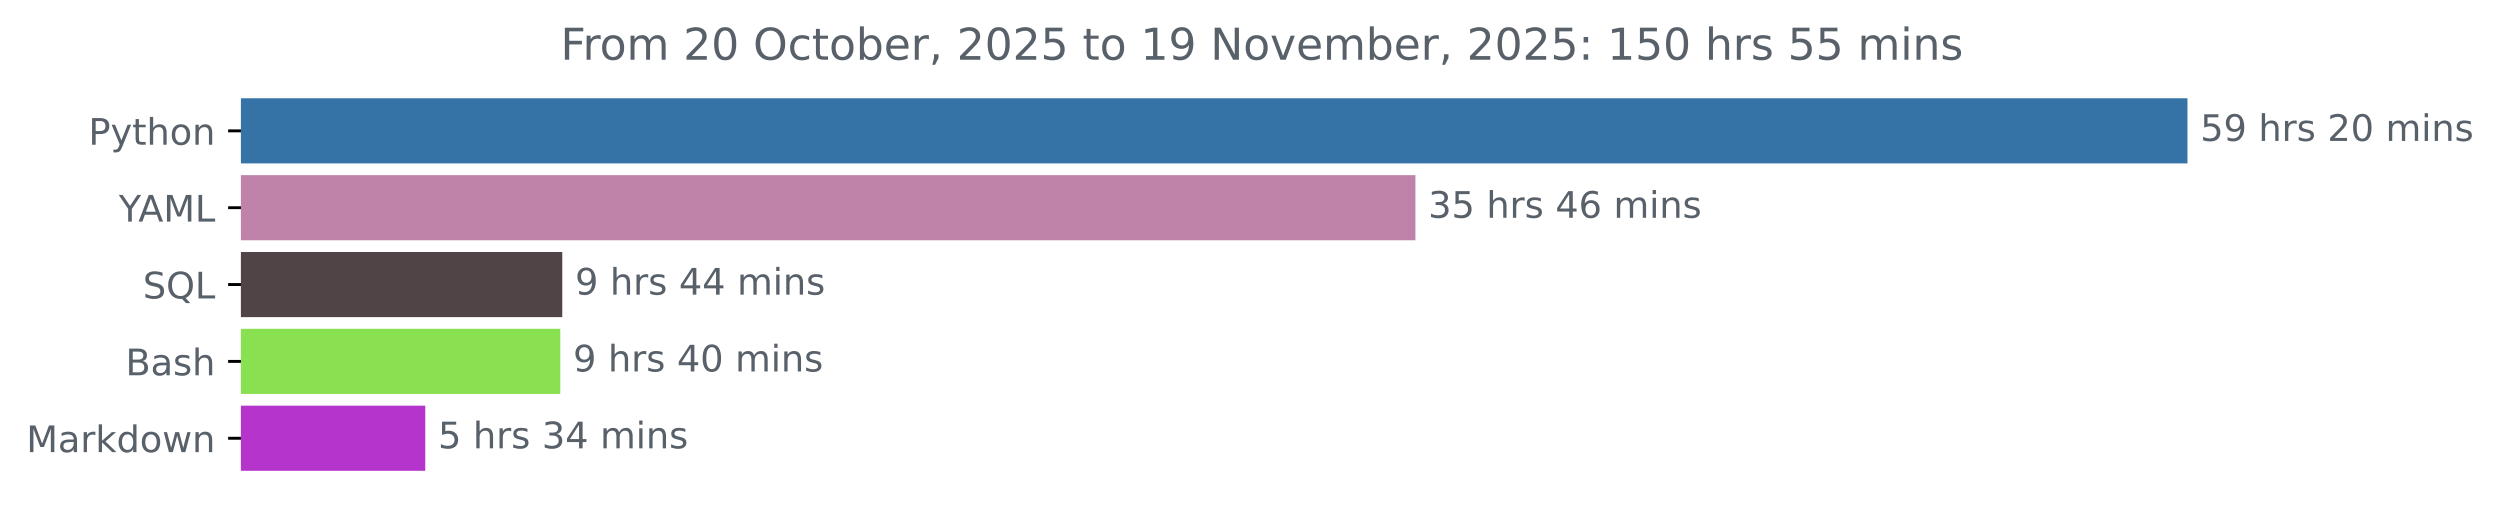
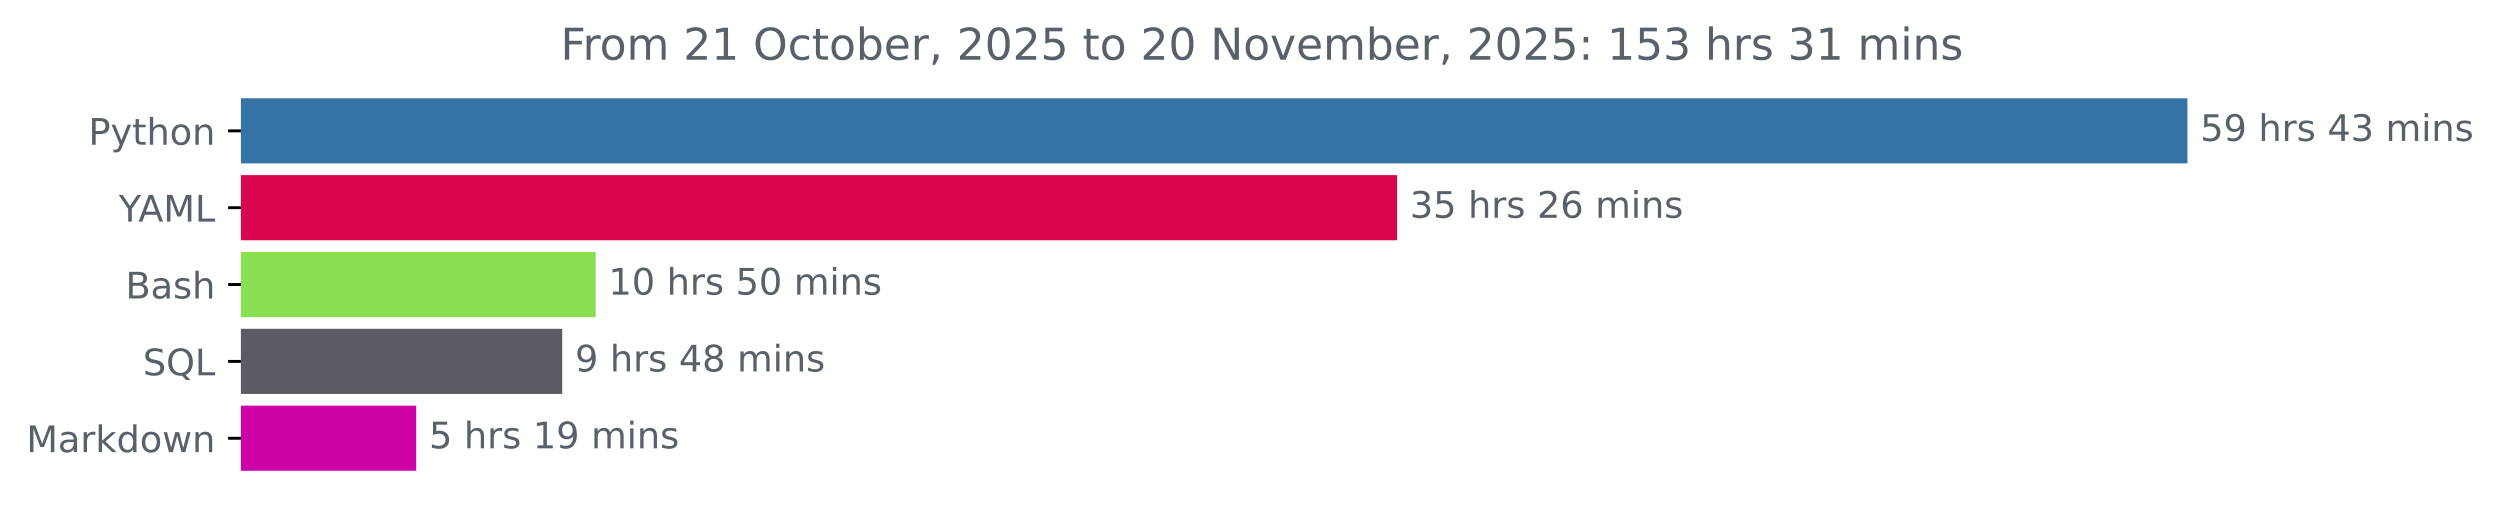
<svg xmlns="http://www.w3.org/2000/svg" xmlns:xlink="http://www.w3.org/1999/xlink" width="683.177pt" height="140.398pt" viewBox="0 0 683.177 140.398" version="1.1">
  <defs>
    <style type="text/css">*{stroke-linejoin: round; stroke-linecap: butt}</style>
  </defs>
  <g id="figure_1">
    <g id="patch_1">
      <path d="M 0 140.398  L 683.177 140.398  L 683.177 0  L 0 0  L 0 140.398  z " style="fill: none" />
    </g>
    <g id="axes_1">
      <g id="patch_2">
-         <path d="M 65.841 27.358  L 597.269 27.358  L 597.269 44.158  L 65.841 44.158  z " clip-path="url(#p4a4cf6f7a5)" style="fill: #3572a5; stroke: #3572a5; stroke-linejoin: miter" />
+         <path d="M 65.841 27.358  L 597.269 27.358  L 597.269 44.158  L 65.841 44.158  z " clip-path="url(#pf26279372c)" style="fill: #3572a5; stroke: #3572a5; stroke-linejoin: miter" />
      </g>
      <g id="patch_3">
-         <path d="M 65.841 48.358  L 386.293 48.358  L 386.293 65.158  L 65.841 65.158  z " clip-path="url(#p4a4cf6f7a5)" style="fill: #bf83aa; stroke: #bf83aa; stroke-linejoin: miter" />
+         <path d="M 65.841 48.358  L 381.282 48.358  L 381.282 65.158  L 65.841 65.158  z " clip-path="url(#pf26279372c)" style="fill: #da054f; stroke: #da054f; stroke-linejoin: miter" />
      </g>
      <g id="patch_4">
-         <path d="M 65.841 69.358  L 153.151 69.358  L 153.151 86.158  L 65.841 86.158  z " clip-path="url(#p4a4cf6f7a5)" style="fill: #514446; stroke: #514446; stroke-linejoin: miter" />
+         <path d="M 65.841 69.358  L 162.29 69.358  L 162.29 86.158  L 65.841 86.158  z " clip-path="url(#pf26279372c)" style="fill: #89e051; stroke: #89e051; stroke-linejoin: miter" />
      </g>
      <g id="patch_5">
-         <path d="M 65.841 90.358  L 152.61 90.358  L 152.61 107.158  L 65.841 107.158  z " clip-path="url(#p4a4cf6f7a5)" style="fill: #89e051; stroke: #89e051; stroke-linejoin: miter" />
+         <path d="M 65.841 90.358  L 153.137 90.358  L 153.137 107.158  L 65.841 107.158  z " clip-path="url(#pf26279372c)" style="fill: #5e5a63; stroke: #5e5a63; stroke-linejoin: miter" />
      </g>
      <g id="patch_6">
-         <path d="M 65.841 111.358  L 115.713 111.358  L 115.713 128.158  L 65.841 128.158  z " clip-path="url(#p4a4cf6f7a5)" style="fill: #b534cb; stroke: #b534cb; stroke-linejoin: miter" />
+         <path d="M 65.841 111.358  L 113.246 111.358  L 113.246 128.158  L 65.841 128.158  z " clip-path="url(#pf26279372c)" style="fill: #cd03a8; stroke: #cd03a8; stroke-linejoin: miter" />
      </g>
      <g id="matplotlib.axis_1" />
      <g id="matplotlib.axis_2">
        <g id="ytick_1">
          <g id="line2d_1">
            <defs>
-               <path id="mb28d66e685" d="M 0 0  L -3.5 0  " style="stroke: #000000; stroke-width: 0.8" />
+               <path id="m7b9dfe99bb" d="M 0 0  L -3.5 0  " style="stroke: #000000; stroke-width: 0.8" />
            </defs>
            <g>
-               <use xlink:href="#mb28d66e685" x="65.841" y="35.758" style="stroke: #000000; stroke-width: 0.8" />
+               <use xlink:href="#m7b9dfe99bb" x="65.841" y="35.758" style="stroke: #000000; stroke-width: 0.8" />
            </g>
          </g>
          <g id="text_1">
            <g style="fill: #586069" transform="translate(24.17813 39.55734) scale(0.1 -0.1)">
              <defs>
                <path id="DejaVuSans-50" d="M 1259 4147  L 1259 2394  L 2053 2394  Q 2494 2394 2734 2622  Q 2975 2850 2975 3272  Q 2975 3691 2734 3919  Q 2494 4147 2053 4147  L 1259 4147  z M 628 4666  L 2053 4666  Q 2838 4666 3239 4311  Q 3641 3956 3641 3272  Q 3641 2581 3239 2228  Q 2838 1875 2053 1875  L 1259 1875  L 1259 0  L 628 0  L 628 4666  z " transform="scale(0.015625)" />
                <path id="DejaVuSans-79" d="M 2059 -325  Q 1816 -950 1584 -1140  Q 1353 -1331 966 -1331  L 506 -1331  L 506 -850  L 844 -850  Q 1081 -850 1212 -737  Q 1344 -625 1503 -206  L 1606 56  L 191 3500  L 800 3500  L 1894 763  L 2988 3500  L 3597 3500  L 2059 -325  z " transform="scale(0.015625)" />
                <path id="DejaVuSans-74" d="M 1172 4494  L 1172 3500  L 2356 3500  L 2356 3053  L 1172 3053  L 1172 1153  Q 1172 725 1289 603  Q 1406 481 1766 481  L 2356 481  L 2356 0  L 1766 0  Q 1100 0 847 248  Q 594 497 594 1153  L 594 3053  L 172 3053  L 172 3500  L 594 3500  L 594 4494  L 1172 4494  z " transform="scale(0.015625)" />
                <path id="DejaVuSans-68" d="M 3513 2113  L 3513 0  L 2938 0  L 2938 2094  Q 2938 2591 2744 2837  Q 2550 3084 2163 3084  Q 1697 3084 1428 2787  Q 1159 2491 1159 1978  L 1159 0  L 581 0  L 581 4863  L 1159 4863  L 1159 2956  Q 1366 3272 1645 3428  Q 1925 3584 2291 3584  Q 2894 3584 3203 3211  Q 3513 2838 3513 2113  z " transform="scale(0.015625)" />
                <path id="DejaVuSans-6f" d="M 1959 3097  Q 1497 3097 1228 2736  Q 959 2375 959 1747  Q 959 1119 1226 758  Q 1494 397 1959 397  Q 2419 397 2687 759  Q 2956 1122 2956 1747  Q 2956 2369 2687 2733  Q 2419 3097 1959 3097  z M 1959 3584  Q 2709 3584 3137 3096  Q 3566 2609 3566 1747  Q 3566 888 3137 398  Q 2709 -91 1959 -91  Q 1206 -91 779 398  Q 353 888 353 1747  Q 353 2609 779 3096  Q 1206 3584 1959 3584  z " transform="scale(0.015625)" />
                <path id="DejaVuSans-6e" d="M 3513 2113  L 3513 0  L 2938 0  L 2938 2094  Q 2938 2591 2744 2837  Q 2550 3084 2163 3084  Q 1697 3084 1428 2787  Q 1159 2491 1159 1978  L 1159 0  L 581 0  L 581 3500  L 1159 3500  L 1159 2956  Q 1366 3272 1645 3428  Q 1925 3584 2291 3584  Q 2894 3584 3203 3211  Q 3513 2838 3513 2113  z " transform="scale(0.015625)" />
              </defs>
              <use xlink:href="#DejaVuSans-50" />
              <use xlink:href="#DejaVuSans-79" x="60.303" />
              <use xlink:href="#DejaVuSans-74" x="119.482" />
              <use xlink:href="#DejaVuSans-68" x="158.691" />
              <use xlink:href="#DejaVuSans-6f" x="222.07" />
              <use xlink:href="#DejaVuSans-6e" x="283.252" />
            </g>
          </g>
        </g>
        <g id="ytick_2">
          <g id="line2d_2">
            <g>
-               <use xlink:href="#mb28d66e685" x="65.841" y="56.758" style="stroke: #000000; stroke-width: 0.8" />
+               <use xlink:href="#m7b9dfe99bb" x="65.841" y="56.758" style="stroke: #000000; stroke-width: 0.8" />
            </g>
          </g>
          <g id="text_2">
            <g style="fill: #586069" transform="translate(32.46719 60.55734) scale(0.1 -0.1)">
              <defs>
                <path id="DejaVuSans-59" d="M -13 4666  L 666 4666  L 1959 2747  L 3244 4666  L 3922 4666  L 2272 2222  L 2272 0  L 1638 0  L 1638 2222  L -13 4666  z " transform="scale(0.015625)" />
                <path id="DejaVuSans-41" d="M 2188 4044  L 1331 1722  L 3047 1722  L 2188 4044  z M 1831 4666  L 2547 4666  L 4325 0  L 3669 0  L 3244 1197  L 1141 1197  L 716 0  L 50 0  L 1831 4666  z " transform="scale(0.015625)" />
                <path id="DejaVuSans-4d" d="M 628 4666  L 1569 4666  L 2759 1491  L 3956 4666  L 4897 4666  L 4897 0  L 4281 0  L 4281 4097  L 3078 897  L 2444 897  L 1241 4097  L 1241 0  L 628 0  L 628 4666  z " transform="scale(0.015625)" />
                <path id="DejaVuSans-4c" d="M 628 4666  L 1259 4666  L 1259 531  L 3531 531  L 3531 0  L 628 0  L 628 4666  z " transform="scale(0.015625)" />
              </defs>
              <use xlink:href="#DejaVuSans-59" />
              <use xlink:href="#DejaVuSans-41" x="53.334" />
              <use xlink:href="#DejaVuSans-4d" x="121.742" />
              <use xlink:href="#DejaVuSans-4c" x="208.021" />
            </g>
          </g>
        </g>
        <g id="ytick_3">
          <g id="line2d_3">
            <g>
-               <use xlink:href="#mb28d66e685" x="65.841" y="77.758" style="stroke: #000000; stroke-width: 0.8" />
+               <use xlink:href="#m7b9dfe99bb" x="65.841" y="77.758" style="stroke: #000000; stroke-width: 0.8" />
            </g>
          </g>
          <g id="text_3">
-             <g style="fill: #586069" transform="translate(39.04844 81.55734) scale(0.1 -0.1)">
-               <defs>
-                 <path id="DejaVuSans-53" d="M 3425 4513  L 3425 3897  Q 3066 4069 2747 4153  Q 2428 4238 2131 4238  Q 1616 4238 1336 4038  Q 1056 3838 1056 3469  Q 1056 3159 1242 3001  Q 1428 2844 1947 2747  L 2328 2669  Q 3034 2534 3370 2195  Q 3706 1856 3706 1288  Q 3706 609 3251 259  Q 2797 -91 1919 -91  Q 1588 -91 1214 -16  Q 841 59 441 206  L 441 856  Q 825 641 1194 531  Q 1563 422 1919 422  Q 2459 422 2753 634  Q 3047 847 3047 1241  Q 3047 1584 2836 1778  Q 2625 1972 2144 2069  L 1759 2144  Q 1053 2284 737 2584  Q 422 2884 422 3419  Q 422 4038 858 4394  Q 1294 4750 2059 4750  Q 2388 4750 2728 4690  Q 3069 4631 3425 4513  z " transform="scale(0.015625)" />
-                 <path id="DejaVuSans-51" d="M 2522 4238  Q 1834 4238 1429 3725  Q 1025 3213 1025 2328  Q 1025 1447 1429 934  Q 1834 422 2522 422  Q 3209 422 3611 934  Q 4013 1447 4013 2328  Q 4013 3213 3611 3725  Q 3209 4238 2522 4238  z M 3406 84  L 4238 -825  L 3475 -825  L 2784 -78  Q 2681 -84 2626 -87  Q 2572 -91 2522 -91  Q 1538 -91 948 567  Q 359 1225 359 2328  Q 359 3434 948 4092  Q 1538 4750 2522 4750  Q 3503 4750 4090 4092  Q 4678 3434 4678 2328  Q 4678 1516 4351 937  Q 4025 359 3406 84  z " transform="scale(0.015625)" />
-               </defs>
-               <use xlink:href="#DejaVuSans-53" />
-               <use xlink:href="#DejaVuSans-51" x="63.477" />
-               <use xlink:href="#DejaVuSans-4c" x="142.188" />
-             </g>
-           </g>
-         </g>
-         <g id="ytick_4">
-           <g id="line2d_4">
-             <g>
-               <use xlink:href="#mb28d66e685" x="65.841" y="98.758" style="stroke: #000000; stroke-width: 0.8" />
-             </g>
-           </g>
-           <g id="text_4">
-             <g style="fill: #586069" transform="translate(34.30469 102.5573) scale(0.1 -0.1)">
+             <g style="fill: #586069" transform="translate(34.30469 81.55734) scale(0.1 -0.1)">
              <defs>
                <path id="DejaVuSans-42" d="M 1259 2228  L 1259 519  L 2272 519  Q 2781 519 3026 730  Q 3272 941 3272 1375  Q 3272 1813 3026 2020  Q 2781 2228 2272 2228  L 1259 2228  z M 1259 4147  L 1259 2741  L 2194 2741  Q 2656 2741 2882 2914  Q 3109 3088 3109 3444  Q 3109 3797 2882 3972  Q 2656 4147 2194 4147  L 1259 4147  z M 628 4666  L 2241 4666  Q 2963 4666 3353 4366  Q 3744 4066 3744 3513  Q 3744 3084 3544 2831  Q 3344 2578 2956 2516  Q 3422 2416 3680 2098  Q 3938 1781 3938 1306  Q 3938 681 3513 340  Q 3088 0 2303 0  L 628 0  L 628 4666  z " transform="scale(0.015625)" />
                <path id="DejaVuSans-61" d="M 2194 1759  Q 1497 1759 1228 1600  Q 959 1441 959 1056  Q 959 750 1161 570  Q 1363 391 1709 391  Q 2188 391 2477 730  Q 2766 1069 2766 1631  L 2766 1759  L 2194 1759  z M 3341 1997  L 3341 0  L 2766 0  L 2766 531  Q 2569 213 2275 61  Q 1981 -91 1556 -91  Q 1019 -91 701 211  Q 384 513 384 1019  Q 384 1609 779 1909  Q 1175 2209 1959 2209  L 2766 2209  L 2766 2266  Q 2766 2663 2505 2880  Q 2244 3097 1772 3097  Q 1472 3097 1187 3025  Q 903 2953 641 2809  L 641 3341  Q 956 3463 1253 3523  Q 1550 3584 1831 3584  Q 2591 3584 2966 3190  Q 3341 2797 3341 1997  z " transform="scale(0.015625)" />
                <path id="DejaVuSans-73" d="M 2834 3397  L 2834 2853  Q 2591 2978 2328 3040  Q 2066 3103 1784 3103  Q 1356 3103 1142 2972  Q 928 2841 928 2578  Q 928 2378 1081 2264  Q 1234 2150 1697 2047  L 1894 2003  Q 2506 1872 2764 1633  Q 3022 1394 3022 966  Q 3022 478 2636 193  Q 2250 -91 1575 -91  Q 1294 -91 989 -36  Q 684 19 347 128  L 347 722  Q 666 556 975 473  Q 1284 391 1588 391  Q 1994 391 2212 530  Q 2431 669 2431 922  Q 2431 1156 2273 1281  Q 2116 1406 1581 1522  L 1381 1569  Q 847 1681 609 1914  Q 372 2147 372 2553  Q 372 3047 722 3315  Q 1072 3584 1716 3584  Q 2034 3584 2315 3537  Q 2597 3491 2834 3397  z " transform="scale(0.015625)" />
              </defs>
              <use xlink:href="#DejaVuSans-42" />
              <use xlink:href="#DejaVuSans-61" x="68.604" />
              <use xlink:href="#DejaVuSans-73" x="129.883" />
              <use xlink:href="#DejaVuSans-68" x="181.982" />
            </g>
          </g>
        </g>
+         <g id="ytick_4">
+           <g id="line2d_4">
+             <g>
+               <use xlink:href="#m7b9dfe99bb" x="65.841" y="98.758" style="stroke: #000000; stroke-width: 0.8" />
+             </g>
+           </g>
+           <g id="text_4">
+             <g style="fill: #586069" transform="translate(39.04844 102.5573) scale(0.1 -0.1)">
+               <defs>
+                 <path id="DejaVuSans-53" d="M 3425 4513  L 3425 3897  Q 3066 4069 2747 4153  Q 2428 4238 2131 4238  Q 1616 4238 1336 4038  Q 1056 3838 1056 3469  Q 1056 3159 1242 3001  Q 1428 2844 1947 2747  L 2328 2669  Q 3034 2534 3370 2195  Q 3706 1856 3706 1288  Q 3706 609 3251 259  Q 2797 -91 1919 -91  Q 1588 -91 1214 -16  Q 841 59 441 206  L 441 856  Q 825 641 1194 531  Q 1563 422 1919 422  Q 2459 422 2753 634  Q 3047 847 3047 1241  Q 3047 1584 2836 1778  Q 2625 1972 2144 2069  L 1759 2144  Q 1053 2284 737 2584  Q 422 2884 422 3419  Q 422 4038 858 4394  Q 1294 4750 2059 4750  Q 2388 4750 2728 4690  Q 3069 4631 3425 4513  z " transform="scale(0.015625)" />
+                 <path id="DejaVuSans-51" d="M 2522 4238  Q 1834 4238 1429 3725  Q 1025 3213 1025 2328  Q 1025 1447 1429 934  Q 1834 422 2522 422  Q 3209 422 3611 934  Q 4013 1447 4013 2328  Q 4013 3213 3611 3725  Q 3209 4238 2522 4238  z M 3406 84  L 4238 -825  L 3475 -825  L 2784 -78  Q 2681 -84 2626 -87  Q 2572 -91 2522 -91  Q 1538 -91 948 567  Q 359 1225 359 2328  Q 359 3434 948 4092  Q 1538 4750 2522 4750  Q 3503 4750 4090 4092  Q 4678 3434 4678 2328  Q 4678 1516 4351 937  Q 4025 359 3406 84  z " transform="scale(0.015625)" />
+               </defs>
+               <use xlink:href="#DejaVuSans-53" />
+               <use xlink:href="#DejaVuSans-51" x="63.477" />
+               <use xlink:href="#DejaVuSans-4c" x="142.188" />
+             </g>
+           </g>
+         </g>
        <g id="ytick_5">
          <g id="line2d_5">
            <g>
-               <use xlink:href="#mb28d66e685" x="65.841" y="119.758" style="stroke: #000000; stroke-width: 0.8" />
+               <use xlink:href="#m7b9dfe99bb" x="65.841" y="119.758" style="stroke: #000000; stroke-width: 0.8" />
            </g>
          </g>
          <g id="text_5">
            <g style="fill: #586069" transform="translate(7.2 123.5573) scale(0.1 -0.1)">
              <defs>
                <path id="DejaVuSans-72" d="M 2631 2963  Q 2534 3019 2420 3045  Q 2306 3072 2169 3072  Q 1681 3072 1420 2755  Q 1159 2438 1159 1844  L 1159 0  L 581 0  L 581 3500  L 1159 3500  L 1159 2956  Q 1341 3275 1631 3429  Q 1922 3584 2338 3584  Q 2397 3584 2469 3576  Q 2541 3569 2628 3553  L 2631 2963  z " transform="scale(0.015625)" />
                <path id="DejaVuSans-6b" d="M 581 4863  L 1159 4863  L 1159 1991  L 2875 3500  L 3609 3500  L 1753 1863  L 3688 0  L 2938 0  L 1159 1709  L 1159 0  L 581 0  L 581 4863  z " transform="scale(0.015625)" />
                <path id="DejaVuSans-64" d="M 2906 2969  L 2906 4863  L 3481 4863  L 3481 0  L 2906 0  L 2906 525  Q 2725 213 2448 61  Q 2172 -91 1784 -91  Q 1150 -91 751 415  Q 353 922 353 1747  Q 353 2572 751 3078  Q 1150 3584 1784 3584  Q 2172 3584 2448 3432  Q 2725 3281 2906 2969  z M 947 1747  Q 947 1113 1208 752  Q 1469 391 1925 391  Q 2381 391 2643 752  Q 2906 1113 2906 1747  Q 2906 2381 2643 2742  Q 2381 3103 1925 3103  Q 1469 3103 1208 2742  Q 947 2381 947 1747  z " transform="scale(0.015625)" />
                <path id="DejaVuSans-77" d="M 269 3500  L 844 3500  L 1563 769  L 2278 3500  L 2956 3500  L 3675 769  L 4391 3500  L 4966 3500  L 4050 0  L 3372 0  L 2619 2869  L 1863 0  L 1184 0  L 269 3500  z " transform="scale(0.015625)" />
              </defs>
              <use xlink:href="#DejaVuSans-4d" />
              <use xlink:href="#DejaVuSans-61" x="86.279" />
              <use xlink:href="#DejaVuSans-72" x="147.559" />
              <use xlink:href="#DejaVuSans-6b" x="188.672" />
              <use xlink:href="#DejaVuSans-64" x="246.582" />
              <use xlink:href="#DejaVuSans-6f" x="310.059" />
              <use xlink:href="#DejaVuSans-77" x="371.24" />
              <use xlink:href="#DejaVuSans-6e" x="453.027" />
            </g>
          </g>
        </g>
      </g>
      <g id="text_6">
        <g style="fill: #586069" transform="translate(601.2692 38.5175) scale(0.1 -0.1)">
          <defs>
            <path id="DejaVuSans-35" d="M 691 4666  L 3169 4666  L 3169 4134  L 1269 4134  L 1269 2991  Q 1406 3038 1543 3061  Q 1681 3084 1819 3084  Q 2600 3084 3056 2656  Q 3513 2228 3513 1497  Q 3513 744 3044 326  Q 2575 -91 1722 -91  Q 1428 -91 1123 -41  Q 819 9 494 109  L 494 744  Q 775 591 1075 516  Q 1375 441 1709 441  Q 2250 441 2565 725  Q 2881 1009 2881 1497  Q 2881 1984 2565 2268  Q 2250 2553 1709 2553  Q 1456 2553 1204 2497  Q 953 2441 691 2322  L 691 4666  z " transform="scale(0.015625)" />
            <path id="DejaVuSans-39" d="M 703 97  L 703 672  Q 941 559 1184 500  Q 1428 441 1663 441  Q 2288 441 2617 861  Q 2947 1281 2994 2138  Q 2813 1869 2534 1725  Q 2256 1581 1919 1581  Q 1219 1581 811 2004  Q 403 2428 403 3163  Q 403 3881 828 4315  Q 1253 4750 1959 4750  Q 2769 4750 3195 4129  Q 3622 3509 3622 2328  Q 3622 1225 3098 567  Q 2575 -91 1691 -91  Q 1453 -91 1209 -44  Q 966 3 703 97  z M 1959 2075  Q 2384 2075 2632 2365  Q 2881 2656 2881 3163  Q 2881 3666 2632 3958  Q 2384 4250 1959 4250  Q 1534 4250 1286 3958  Q 1038 3666 1038 3163  Q 1038 2656 1286 2365  Q 1534 2075 1959 2075  z " transform="scale(0.015625)" />
            <path id="DejaVuSans-20" transform="scale(0.015625)" />
-             <path id="DejaVuSans-32" d="M 1228 531  L 3431 531  L 3431 0  L 469 0  L 469 531  Q 828 903 1448 1529  Q 2069 2156 2228 2338  Q 2531 2678 2651 2914  Q 2772 3150 2772 3378  Q 2772 3750 2511 3984  Q 2250 4219 1831 4219  Q 1534 4219 1204 4116  Q 875 4013 500 3803  L 500 4441  Q 881 4594 1212 4672  Q 1544 4750 1819 4750  Q 2544 4750 2975 4387  Q 3406 4025 3406 3419  Q 3406 3131 3298 2873  Q 3191 2616 2906 2266  Q 2828 2175 2409 1742  Q 1991 1309 1228 531  z " transform="scale(0.015625)" />
-             <path id="DejaVuSans-30" d="M 2034 4250  Q 1547 4250 1301 3770  Q 1056 3291 1056 2328  Q 1056 1369 1301 889  Q 1547 409 2034 409  Q 2525 409 2770 889  Q 3016 1369 3016 2328  Q 3016 3291 2770 3770  Q 2525 4250 2034 4250  z M 2034 4750  Q 2819 4750 3233 4129  Q 3647 3509 3647 2328  Q 3647 1150 3233 529  Q 2819 -91 2034 -91  Q 1250 -91 836 529  Q 422 1150 422 2328  Q 422 3509 836 4129  Q 1250 4750 2034 4750  z " transform="scale(0.015625)" />
+             <path id="DejaVuSans-34" d="M 2419 4116  L 825 1625  L 2419 1625  L 2419 4116  z M 2253 4666  L 3047 4666  L 3047 1625  L 3713 1625  L 3713 1100  L 3047 1100  L 3047 0  L 2419 0  L 2419 1100  L 313 1100  L 313 1709  L 2253 4666  z " transform="scale(0.015625)" />
+             <path id="DejaVuSans-33" d="M 2597 2516  Q 3050 2419 3304 2112  Q 3559 1806 3559 1356  Q 3559 666 3084 287  Q 2609 -91 1734 -91  Q 1441 -91 1130 -33  Q 819 25 488 141  L 488 750  Q 750 597 1062 519  Q 1375 441 1716 441  Q 2309 441 2620 675  Q 2931 909 2931 1356  Q 2931 1769 2642 2001  Q 2353 2234 1838 2234  L 1294 2234  L 1294 2753  L 1863 2753  Q 2328 2753 2575 2939  Q 2822 3125 2822 3475  Q 2822 3834 2567 4026  Q 2313 4219 1838 4219  Q 1578 4219 1281 4162  Q 984 4106 628 3988  L 628 4550  Q 988 4650 1302 4700  Q 1616 4750 1894 4750  Q 2613 4750 3031 4423  Q 3450 4097 3450 3541  Q 3450 3153 3228 2886  Q 3006 2619 2597 2516  z " transform="scale(0.015625)" />
            <path id="DejaVuSans-6d" d="M 3328 2828  Q 3544 3216 3844 3400  Q 4144 3584 4550 3584  Q 5097 3584 5394 3201  Q 5691 2819 5691 2113  L 5691 0  L 5113 0  L 5113 2094  Q 5113 2597 4934 2840  Q 4756 3084 4391 3084  Q 3944 3084 3684 2787  Q 3425 2491 3425 1978  L 3425 0  L 2847 0  L 2847 2094  Q 2847 2600 2669 2842  Q 2491 3084 2119 3084  Q 1678 3084 1418 2786  Q 1159 2488 1159 1978  L 1159 0  L 581 0  L 581 3500  L 1159 3500  L 1159 2956  Q 1356 3278 1631 3431  Q 1906 3584 2284 3584  Q 2666 3584 2933 3390  Q 3200 3197 3328 2828  z " transform="scale(0.015625)" />
            <path id="DejaVuSans-69" d="M 603 3500  L 1178 3500  L 1178 0  L 603 0  L 603 3500  z M 603 4863  L 1178 4863  L 1178 4134  L 603 4134  L 603 4863  z " transform="scale(0.015625)" />
          </defs>
          <use xlink:href="#DejaVuSans-35" />
          <use xlink:href="#DejaVuSans-39" x="63.623" />
          <use xlink:href="#DejaVuSans-20" x="127.246" />
          <use xlink:href="#DejaVuSans-68" x="159.033" />
          <use xlink:href="#DejaVuSans-72" x="222.412" />
          <use xlink:href="#DejaVuSans-73" x="263.525" />
          <use xlink:href="#DejaVuSans-20" x="315.625" />
-           <use xlink:href="#DejaVuSans-32" x="347.412" />
-           <use xlink:href="#DejaVuSans-30" x="411.035" />
+           <use xlink:href="#DejaVuSans-34" x="347.412" />
+           <use xlink:href="#DejaVuSans-33" x="411.035" />
          <use xlink:href="#DejaVuSans-20" x="474.658" />
          <use xlink:href="#DejaVuSans-6d" x="506.445" />
          <use xlink:href="#DejaVuSans-69" x="603.857" />
          <use xlink:href="#DejaVuSans-6e" x="631.641" />
          <use xlink:href="#DejaVuSans-73" x="695.02" />
        </g>
      </g>
      <g id="text_7">
-         <g style="fill: #586069" transform="translate(390.2926 59.5175) scale(0.1 -0.1)">
-           <defs>
-             <path id="DejaVuSans-33" d="M 2597 2516  Q 3050 2419 3304 2112  Q 3559 1806 3559 1356  Q 3559 666 3084 287  Q 2609 -91 1734 -91  Q 1441 -91 1130 -33  Q 819 25 488 141  L 488 750  Q 750 597 1062 519  Q 1375 441 1716 441  Q 2309 441 2620 675  Q 2931 909 2931 1356  Q 2931 1769 2642 2001  Q 2353 2234 1838 2234  L 1294 2234  L 1294 2753  L 1863 2753  Q 2328 2753 2575 2939  Q 2822 3125 2822 3475  Q 2822 3834 2567 4026  Q 2313 4219 1838 4219  Q 1578 4219 1281 4162  Q 984 4106 628 3988  L 628 4550  Q 988 4650 1302 4700  Q 1616 4750 1894 4750  Q 2613 4750 3031 4423  Q 3450 4097 3450 3541  Q 3450 3153 3228 2886  Q 3006 2619 2597 2516  z " transform="scale(0.015625)" />
-             <path id="DejaVuSans-34" d="M 2419 4116  L 825 1625  L 2419 1625  L 2419 4116  z M 2253 4666  L 3047 4666  L 3047 1625  L 3713 1625  L 3713 1100  L 3047 1100  L 3047 0  L 2419 0  L 2419 1100  L 313 1100  L 313 1709  L 2253 4666  z " transform="scale(0.015625)" />
+         <g style="fill: #586069" transform="translate(385.2824 59.5175) scale(0.1 -0.1)">
+           <defs>
+             <path id="DejaVuSans-32" d="M 1228 531  L 3431 531  L 3431 0  L 469 0  L 469 531  Q 828 903 1448 1529  Q 2069 2156 2228 2338  Q 2531 2678 2651 2914  Q 2772 3150 2772 3378  Q 2772 3750 2511 3984  Q 2250 4219 1831 4219  Q 1534 4219 1204 4116  Q 875 4013 500 3803  L 500 4441  Q 881 4594 1212 4672  Q 1544 4750 1819 4750  Q 2544 4750 2975 4387  Q 3406 4025 3406 3419  Q 3406 3131 3298 2873  Q 3191 2616 2906 2266  Q 2828 2175 2409 1742  Q 1991 1309 1228 531  z " transform="scale(0.015625)" />
            <path id="DejaVuSans-36" d="M 2113 2584  Q 1688 2584 1439 2293  Q 1191 2003 1191 1497  Q 1191 994 1439 701  Q 1688 409 2113 409  Q 2538 409 2786 701  Q 3034 994 3034 1497  Q 3034 2003 2786 2293  Q 2538 2584 2113 2584  z M 3366 4563  L 3366 3988  Q 3128 4100 2886 4159  Q 2644 4219 2406 4219  Q 1781 4219 1451 3797  Q 1122 3375 1075 2522  Q 1259 2794 1537 2939  Q 1816 3084 2150 3084  Q 2853 3084 3261 2657  Q 3669 2231 3669 1497  Q 3669 778 3244 343  Q 2819 -91 2113 -91  Q 1303 -91 875 529  Q 447 1150 447 2328  Q 447 3434 972 4092  Q 1497 4750 2381 4750  Q 2619 4750 2861 4703  Q 3103 4656 3366 4563  z " transform="scale(0.015625)" />
          </defs>
          <use xlink:href="#DejaVuSans-33" />
          <use xlink:href="#DejaVuSans-35" x="63.623" />
          <use xlink:href="#DejaVuSans-20" x="127.246" />
          <use xlink:href="#DejaVuSans-68" x="159.033" />
          <use xlink:href="#DejaVuSans-72" x="222.412" />
          <use xlink:href="#DejaVuSans-73" x="263.525" />
          <use xlink:href="#DejaVuSans-20" x="315.625" />
-           <use xlink:href="#DejaVuSans-34" x="347.412" />
+           <use xlink:href="#DejaVuSans-32" x="347.412" />
          <use xlink:href="#DejaVuSans-36" x="411.035" />
          <use xlink:href="#DejaVuSans-20" x="474.658" />
          <use xlink:href="#DejaVuSans-6d" x="506.445" />
          <use xlink:href="#DejaVuSans-69" x="603.857" />
          <use xlink:href="#DejaVuSans-6e" x="631.641" />
          <use xlink:href="#DejaVuSans-73" x="695.02" />
        </g>
      </g>
      <g id="text_8">
-         <g style="fill: #586069" transform="translate(157.1506 80.5175) scale(0.1 -0.1)">
+         <g style="fill: #586069" transform="translate(166.2901 80.5175) scale(0.1 -0.1)">
+           <defs>
+             <path id="DejaVuSans-31" d="M 794 531  L 1825 531  L 1825 4091  L 703 3866  L 703 4441  L 1819 4666  L 2450 4666  L 2450 531  L 3481 531  L 3481 0  L 794 0  L 794 531  z " transform="scale(0.015625)" />
+             <path id="DejaVuSans-30" d="M 2034 4250  Q 1547 4250 1301 3770  Q 1056 3291 1056 2328  Q 1056 1369 1301 889  Q 1547 409 2034 409  Q 2525 409 2770 889  Q 3016 1369 3016 2328  Q 3016 3291 2770 3770  Q 2525 4250 2034 4250  z M 2034 4750  Q 2819 4750 3233 4129  Q 3647 3509 3647 2328  Q 3647 1150 3233 529  Q 2819 -91 2034 -91  Q 1250 -91 836 529  Q 422 1150 422 2328  Q 422 3509 836 4129  Q 1250 4750 2034 4750  z " transform="scale(0.015625)" />
+           </defs>
+           <use xlink:href="#DejaVuSans-31" />
+           <use xlink:href="#DejaVuSans-30" x="63.623" />
+           <use xlink:href="#DejaVuSans-20" x="127.246" />
+           <use xlink:href="#DejaVuSans-68" x="159.033" />
+           <use xlink:href="#DejaVuSans-72" x="222.412" />
+           <use xlink:href="#DejaVuSans-73" x="263.525" />
+           <use xlink:href="#DejaVuSans-20" x="315.625" />
+           <use xlink:href="#DejaVuSans-35" x="347.412" />
+           <use xlink:href="#DejaVuSans-30" x="411.035" />
+           <use xlink:href="#DejaVuSans-20" x="474.658" />
+           <use xlink:href="#DejaVuSans-6d" x="506.445" />
+           <use xlink:href="#DejaVuSans-69" x="603.857" />
+           <use xlink:href="#DejaVuSans-6e" x="631.641" />
+           <use xlink:href="#DejaVuSans-73" x="695.02" />
+         </g>
+       </g>
+       <g id="text_9">
+         <g style="fill: #586069" transform="translate(157.137 101.5175) scale(0.1 -0.1)">
+           <defs>
+             <path id="DejaVuSans-38" d="M 2034 2216  Q 1584 2216 1326 1975  Q 1069 1734 1069 1313  Q 1069 891 1326 650  Q 1584 409 2034 409  Q 2484 409 2743 651  Q 3003 894 3003 1313  Q 3003 1734 2745 1975  Q 2488 2216 2034 2216  z M 1403 2484  Q 997 2584 770 2862  Q 544 3141 544 3541  Q 544 4100 942 4425  Q 1341 4750 2034 4750  Q 2731 4750 3128 4425  Q 3525 4100 3525 3541  Q 3525 3141 3298 2862  Q 3072 2584 2669 2484  Q 3125 2378 3379 2068  Q 3634 1759 3634 1313  Q 3634 634 3220 271  Q 2806 -91 2034 -91  Q 1263 -91 848 271  Q 434 634 434 1313  Q 434 1759 690 2068  Q 947 2378 1403 2484  z M 1172 3481  Q 1172 3119 1398 2916  Q 1625 2713 2034 2713  Q 2441 2713 2670 2916  Q 2900 3119 2900 3481  Q 2900 3844 2670 4047  Q 2441 4250 2034 4250  Q 1625 4250 1398 4047  Q 1172 3844 1172 3481  z " transform="scale(0.015625)" />
+           </defs>
          <use xlink:href="#DejaVuSans-39" />
          <use xlink:href="#DejaVuSans-20" x="63.623" />
          <use xlink:href="#DejaVuSans-68" x="95.41" />
          <use xlink:href="#DejaVuSans-72" x="158.789" />
          <use xlink:href="#DejaVuSans-73" x="199.902" />
          <use xlink:href="#DejaVuSans-20" x="252.002" />
          <use xlink:href="#DejaVuSans-34" x="283.789" />
-           <use xlink:href="#DejaVuSans-34" x="347.412" />
+           <use xlink:href="#DejaVuSans-38" x="347.412" />
          <use xlink:href="#DejaVuSans-20" x="411.035" />
          <use xlink:href="#DejaVuSans-6d" x="442.822" />
          <use xlink:href="#DejaVuSans-69" x="540.234" />
          <use xlink:href="#DejaVuSans-6e" x="568.018" />
          <use xlink:href="#DejaVuSans-73" x="631.396" />
        </g>
      </g>
-       <g id="text_9">
-         <g style="fill: #586069" transform="translate(156.61 101.5175) scale(0.1 -0.1)">
-           <use xlink:href="#DejaVuSans-39" />
-           <use xlink:href="#DejaVuSans-20" x="63.623" />
-           <use xlink:href="#DejaVuSans-68" x="95.41" />
-           <use xlink:href="#DejaVuSans-72" x="158.789" />
-           <use xlink:href="#DejaVuSans-73" x="199.902" />
-           <use xlink:href="#DejaVuSans-20" x="252.002" />
-           <use xlink:href="#DejaVuSans-34" x="283.789" />
-           <use xlink:href="#DejaVuSans-30" x="347.412" />
-           <use xlink:href="#DejaVuSans-20" x="411.035" />
-           <use xlink:href="#DejaVuSans-6d" x="442.822" />
-           <use xlink:href="#DejaVuSans-69" x="540.234" />
-           <use xlink:href="#DejaVuSans-6e" x="568.018" />
-           <use xlink:href="#DejaVuSans-73" x="631.396" />
-         </g>
-       </g>
      <g id="text_10">
-         <g style="fill: #586069" transform="translate(119.7127 122.5175) scale(0.1 -0.1)">
+         <g style="fill: #586069" transform="translate(117.2457 122.5175) scale(0.1 -0.1)">
          <use xlink:href="#DejaVuSans-35" />
          <use xlink:href="#DejaVuSans-20" x="63.623" />
          <use xlink:href="#DejaVuSans-68" x="95.41" />
          <use xlink:href="#DejaVuSans-72" x="158.789" />
          <use xlink:href="#DejaVuSans-73" x="199.902" />
          <use xlink:href="#DejaVuSans-20" x="252.002" />
-           <use xlink:href="#DejaVuSans-33" x="283.789" />
-           <use xlink:href="#DejaVuSans-34" x="347.412" />
+           <use xlink:href="#DejaVuSans-31" x="283.789" />
+           <use xlink:href="#DejaVuSans-39" x="347.412" />
          <use xlink:href="#DejaVuSans-20" x="411.035" />
          <use xlink:href="#DejaVuSans-6d" x="442.822" />
          <use xlink:href="#DejaVuSans-69" x="540.234" />
          <use xlink:href="#DejaVuSans-6e" x="568.018" />
          <use xlink:href="#DejaVuSans-73" x="631.396" />
        </g>
      </g>
      <g id="text_11">
        <g style="fill: #586069" transform="translate(153.1838 16.31812) scale(0.12 -0.12)">
          <defs>
            <path id="DejaVuSans-46" d="M 628 4666  L 3309 4666  L 3309 4134  L 1259 4134  L 1259 2759  L 3109 2759  L 3109 2228  L 1259 2228  L 1259 0  L 628 0  L 628 4666  z " transform="scale(0.015625)" />
            <path id="DejaVuSans-4f" d="M 2522 4238  Q 1834 4238 1429 3725  Q 1025 3213 1025 2328  Q 1025 1447 1429 934  Q 1834 422 2522 422  Q 3209 422 3611 934  Q 4013 1447 4013 2328  Q 4013 3213 3611 3725  Q 3209 4238 2522 4238  z M 2522 4750  Q 3503 4750 4090 4092  Q 4678 3434 4678 2328  Q 4678 1225 4090 567  Q 3503 -91 2522 -91  Q 1538 -91 948 565  Q 359 1222 359 2328  Q 359 3434 948 4092  Q 1538 4750 2522 4750  z " transform="scale(0.015625)" />
            <path id="DejaVuSans-63" d="M 3122 3366  L 3122 2828  Q 2878 2963 2633 3030  Q 2388 3097 2138 3097  Q 1578 3097 1268 2742  Q 959 2388 959 1747  Q 959 1106 1268 751  Q 1578 397 2138 397  Q 2388 397 2633 464  Q 2878 531 3122 666  L 3122 134  Q 2881 22 2623 -34  Q 2366 -91 2075 -91  Q 1284 -91 818 406  Q 353 903 353 1747  Q 353 2603 823 3093  Q 1294 3584 2113 3584  Q 2378 3584 2631 3529  Q 2884 3475 3122 3366  z " transform="scale(0.015625)" />
            <path id="DejaVuSans-62" d="M 3116 1747  Q 3116 2381 2855 2742  Q 2594 3103 2138 3103  Q 1681 3103 1420 2742  Q 1159 2381 1159 1747  Q 1159 1113 1420 752  Q 1681 391 2138 391  Q 2594 391 2855 752  Q 3116 1113 3116 1747  z M 1159 2969  Q 1341 3281 1617 3432  Q 1894 3584 2278 3584  Q 2916 3584 3314 3078  Q 3713 2572 3713 1747  Q 3713 922 3314 415  Q 2916 -91 2278 -91  Q 1894 -91 1617 61  Q 1341 213 1159 525  L 1159 0  L 581 0  L 581 4863  L 1159 4863  L 1159 2969  z " transform="scale(0.015625)" />
            <path id="DejaVuSans-65" d="M 3597 1894  L 3597 1613  L 953 1613  Q 991 1019 1311 708  Q 1631 397 2203 397  Q 2534 397 2845 478  Q 3156 559 3463 722  L 3463 178  Q 3153 47 2828 -22  Q 2503 -91 2169 -91  Q 1331 -91 842 396  Q 353 884 353 1716  Q 353 2575 817 3079  Q 1281 3584 2069 3584  Q 2775 3584 3186 3129  Q 3597 2675 3597 1894  z M 3022 2063  Q 3016 2534 2758 2815  Q 2500 3097 2075 3097  Q 1594 3097 1305 2825  Q 1016 2553 972 2059  L 3022 2063  z " transform="scale(0.015625)" />
            <path id="DejaVuSans-2c" d="M 750 794  L 1409 794  L 1409 256  L 897 -744  L 494 -744  L 750 256  L 750 794  z " transform="scale(0.015625)" />
-             <path id="DejaVuSans-31" d="M 794 531  L 1825 531  L 1825 4091  L 703 3866  L 703 4441  L 1819 4666  L 2450 4666  L 2450 531  L 3481 531  L 3481 0  L 794 0  L 794 531  z " transform="scale(0.015625)" />
            <path id="DejaVuSans-4e" d="M 628 4666  L 1478 4666  L 3547 763  L 3547 4666  L 4159 4666  L 4159 0  L 3309 0  L 1241 3903  L 1241 0  L 628 0  L 628 4666  z " transform="scale(0.015625)" />
            <path id="DejaVuSans-76" d="M 191 3500  L 800 3500  L 1894 563  L 2988 3500  L 3597 3500  L 2284 0  L 1503 0  L 191 3500  z " transform="scale(0.015625)" />
            <path id="DejaVuSans-3a" d="M 750 794  L 1409 794  L 1409 0  L 750 0  L 750 794  z M 750 3309  L 1409 3309  L 1409 2516  L 750 2516  L 750 3309  z " transform="scale(0.015625)" />
          </defs>
          <use xlink:href="#DejaVuSans-46" />
          <use xlink:href="#DejaVuSans-72" x="50.27" />
          <use xlink:href="#DejaVuSans-6f" x="89.133" />
          <use xlink:href="#DejaVuSans-6d" x="150.314" />
          <use xlink:href="#DejaVuSans-20" x="247.727" />
          <use xlink:href="#DejaVuSans-32" x="279.514" />
-           <use xlink:href="#DejaVuSans-30" x="343.137" />
+           <use xlink:href="#DejaVuSans-31" x="343.137" />
          <use xlink:href="#DejaVuSans-20" x="406.76" />
          <use xlink:href="#DejaVuSans-4f" x="438.547" />
          <use xlink:href="#DejaVuSans-63" x="517.258" />
          <use xlink:href="#DejaVuSans-74" x="572.238" />
          <use xlink:href="#DejaVuSans-6f" x="611.447" />
          <use xlink:href="#DejaVuSans-62" x="672.629" />
          <use xlink:href="#DejaVuSans-65" x="736.105" />
          <use xlink:href="#DejaVuSans-72" x="797.629" />
          <use xlink:href="#DejaVuSans-2c" x="838.742" />
          <use xlink:href="#DejaVuSans-20" x="870.529" />
          <use xlink:href="#DejaVuSans-32" x="902.316" />
          <use xlink:href="#DejaVuSans-30" x="965.939" />
          <use xlink:href="#DejaVuSans-32" x="1029.562" />
          <use xlink:href="#DejaVuSans-35" x="1093.186" />
          <use xlink:href="#DejaVuSans-20" x="1156.809" />
          <use xlink:href="#DejaVuSans-74" x="1188.596" />
          <use xlink:href="#DejaVuSans-6f" x="1227.805" />
          <use xlink:href="#DejaVuSans-20" x="1288.986" />
-           <use xlink:href="#DejaVuSans-31" x="1320.773" />
-           <use xlink:href="#DejaVuSans-39" x="1384.396" />
+           <use xlink:href="#DejaVuSans-32" x="1320.773" />
+           <use xlink:href="#DejaVuSans-30" x="1384.396" />
          <use xlink:href="#DejaVuSans-20" x="1448.02" />
          <use xlink:href="#DejaVuSans-4e" x="1479.807" />
          <use xlink:href="#DejaVuSans-6f" x="1554.611" />
          <use xlink:href="#DejaVuSans-76" x="1615.793" />
          <use xlink:href="#DejaVuSans-65" x="1674.973" />
          <use xlink:href="#DejaVuSans-6d" x="1736.496" />
          <use xlink:href="#DejaVuSans-62" x="1833.908" />
          <use xlink:href="#DejaVuSans-65" x="1897.385" />
          <use xlink:href="#DejaVuSans-72" x="1958.908" />
          <use xlink:href="#DejaVuSans-2c" x="2000.021" />
          <use xlink:href="#DejaVuSans-20" x="2031.809" />
          <use xlink:href="#DejaVuSans-32" x="2063.596" />
          <use xlink:href="#DejaVuSans-30" x="2127.219" />
          <use xlink:href="#DejaVuSans-32" x="2190.842" />
          <use xlink:href="#DejaVuSans-35" x="2254.465" />
          <use xlink:href="#DejaVuSans-3a" x="2318.088" />
          <use xlink:href="#DejaVuSans-20" x="2351.779" />
          <use xlink:href="#DejaVuSans-31" x="2383.566" />
          <use xlink:href="#DejaVuSans-35" x="2447.189" />
-           <use xlink:href="#DejaVuSans-30" x="2510.812" />
+           <use xlink:href="#DejaVuSans-33" x="2510.812" />
          <use xlink:href="#DejaVuSans-20" x="2574.436" />
          <use xlink:href="#DejaVuSans-68" x="2606.223" />
          <use xlink:href="#DejaVuSans-72" x="2669.602" />
          <use xlink:href="#DejaVuSans-73" x="2710.715" />
          <use xlink:href="#DejaVuSans-20" x="2762.814" />
-           <use xlink:href="#DejaVuSans-35" x="2794.602" />
-           <use xlink:href="#DejaVuSans-35" x="2858.225" />
+           <use xlink:href="#DejaVuSans-33" x="2794.602" />
+           <use xlink:href="#DejaVuSans-31" x="2858.225" />
          <use xlink:href="#DejaVuSans-20" x="2921.848" />
          <use xlink:href="#DejaVuSans-6d" x="2953.635" />
          <use xlink:href="#DejaVuSans-69" x="3051.047" />
          <use xlink:href="#DejaVuSans-6e" x="3078.83" />
          <use xlink:href="#DejaVuSans-73" x="3142.209" />
        </g>
      </g>
    </g>
  </g>
  <defs>
-     <clipPath id="p4a4cf6f7a5">
+     <clipPath id="pf26279372c">
      <rect x="65.841" y="22.318" width="558" height="110.88" />
    </clipPath>
  </defs>
</svg>
